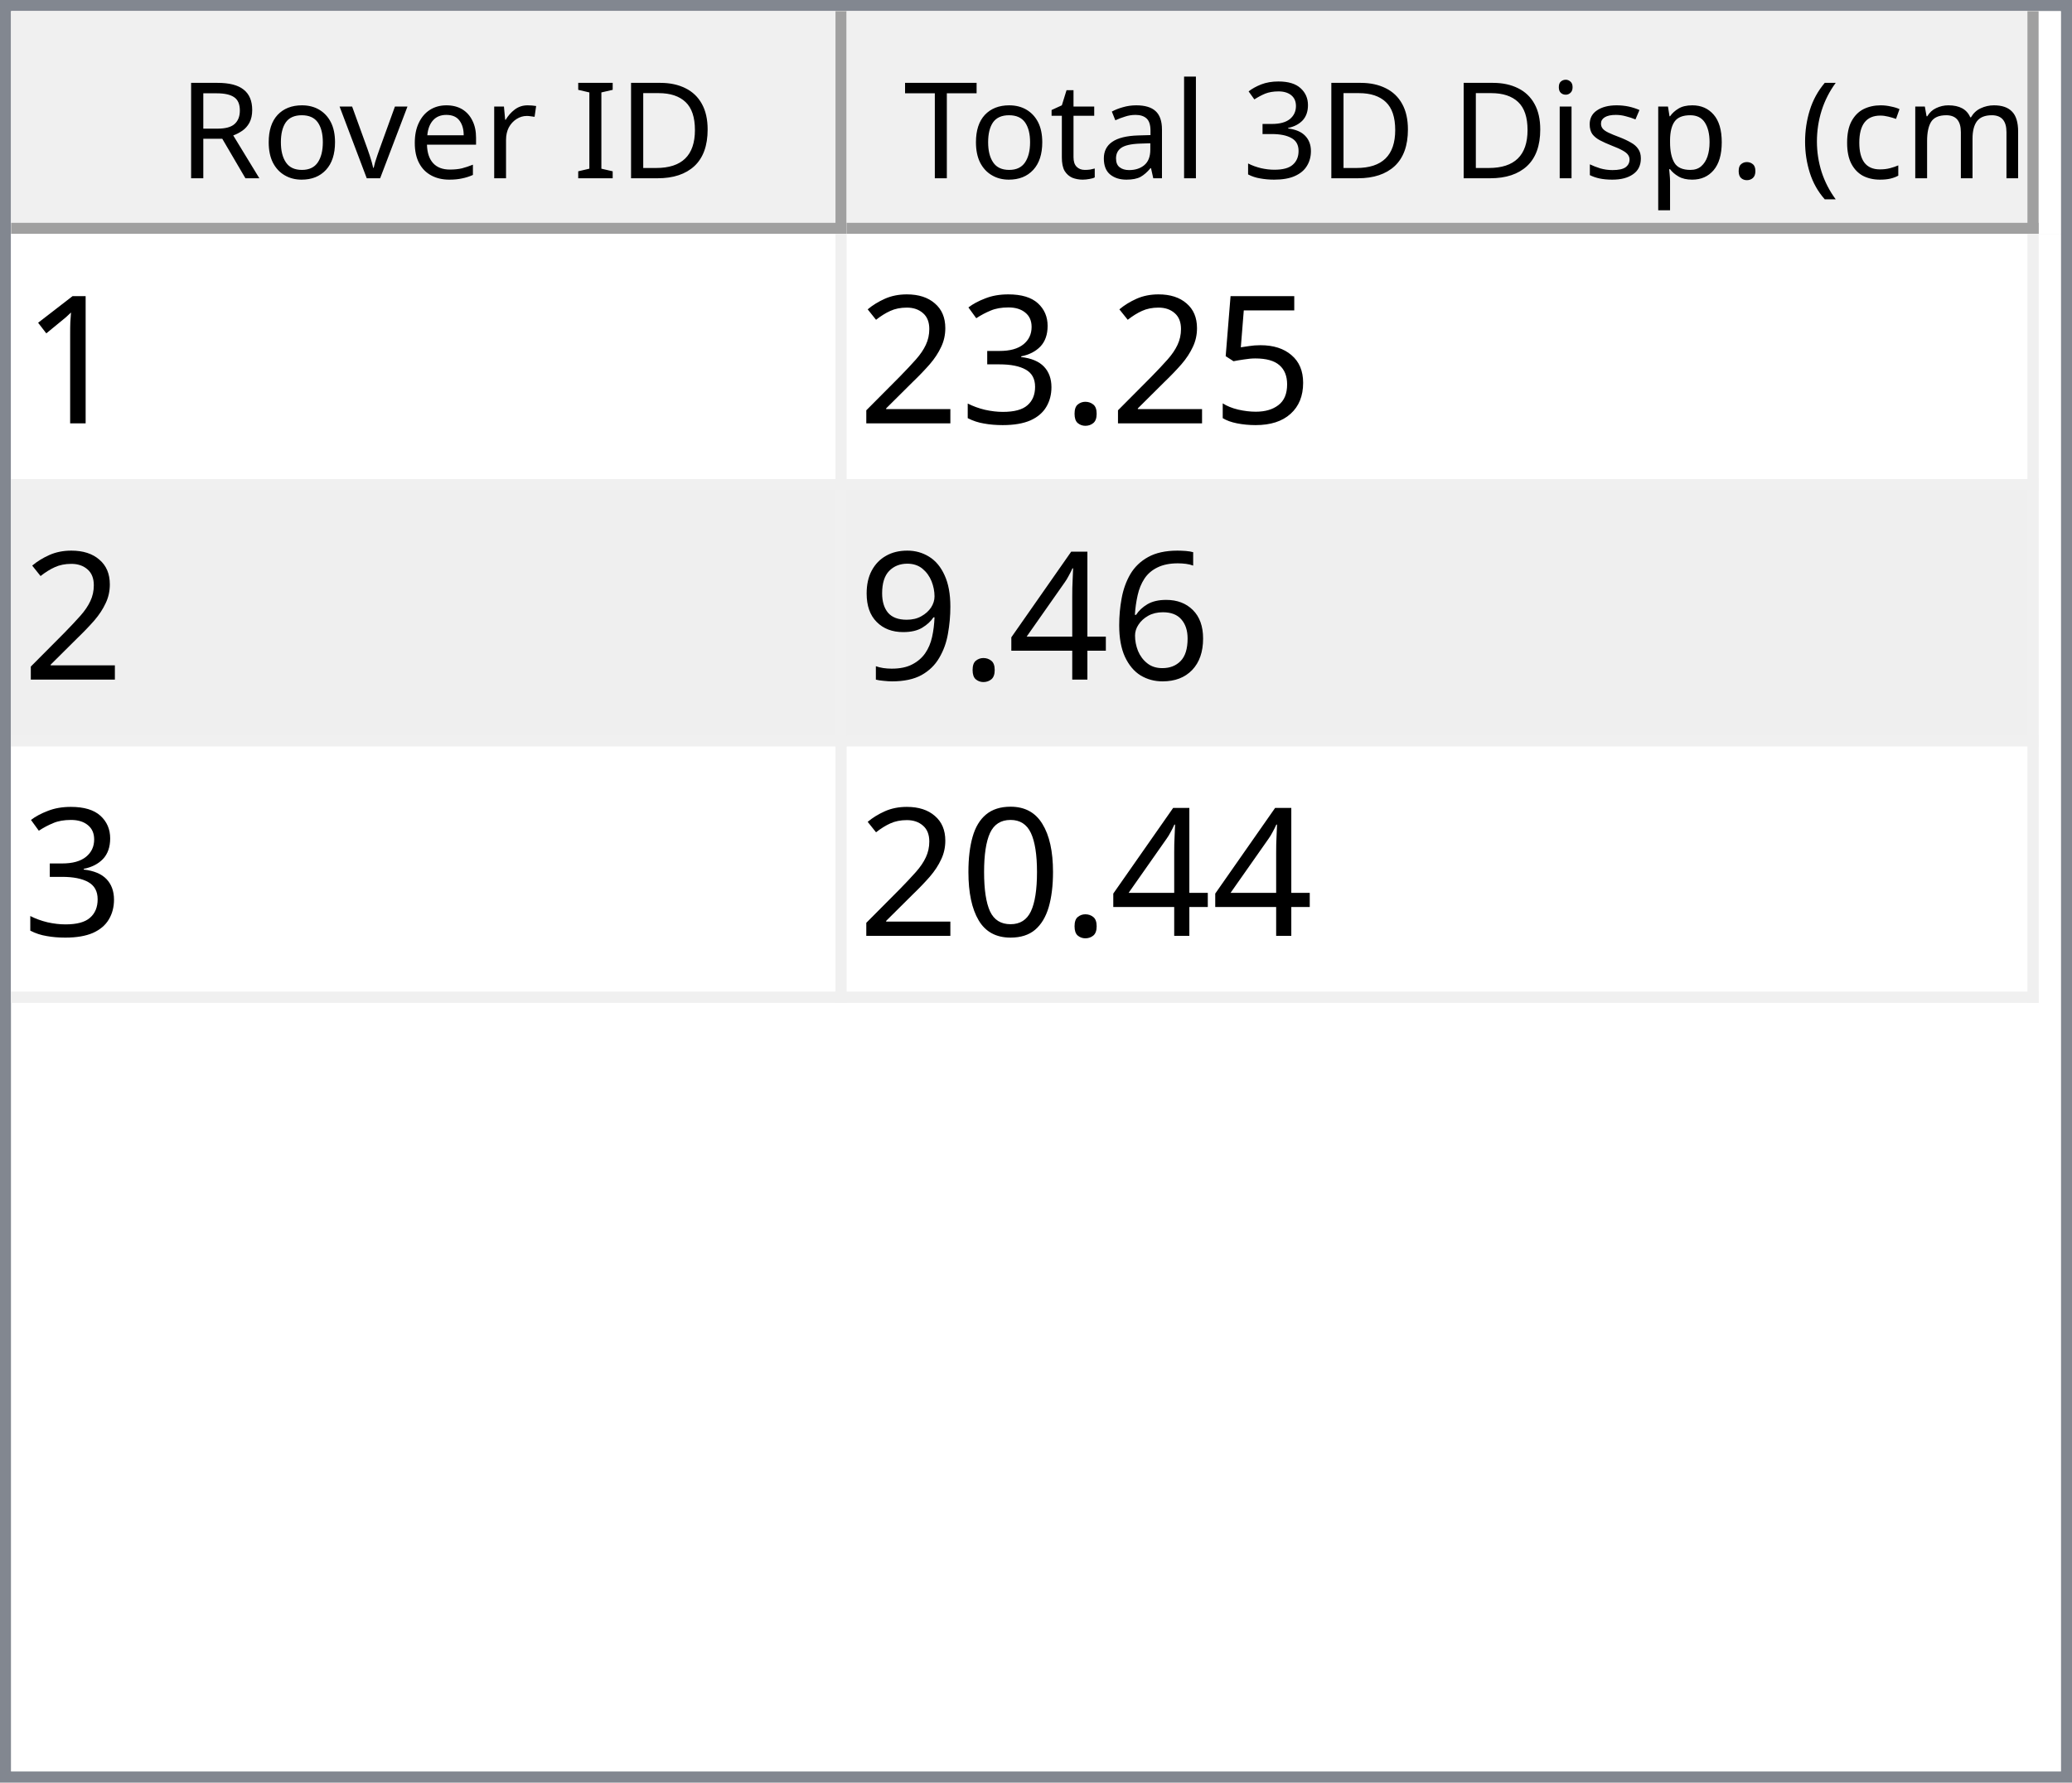
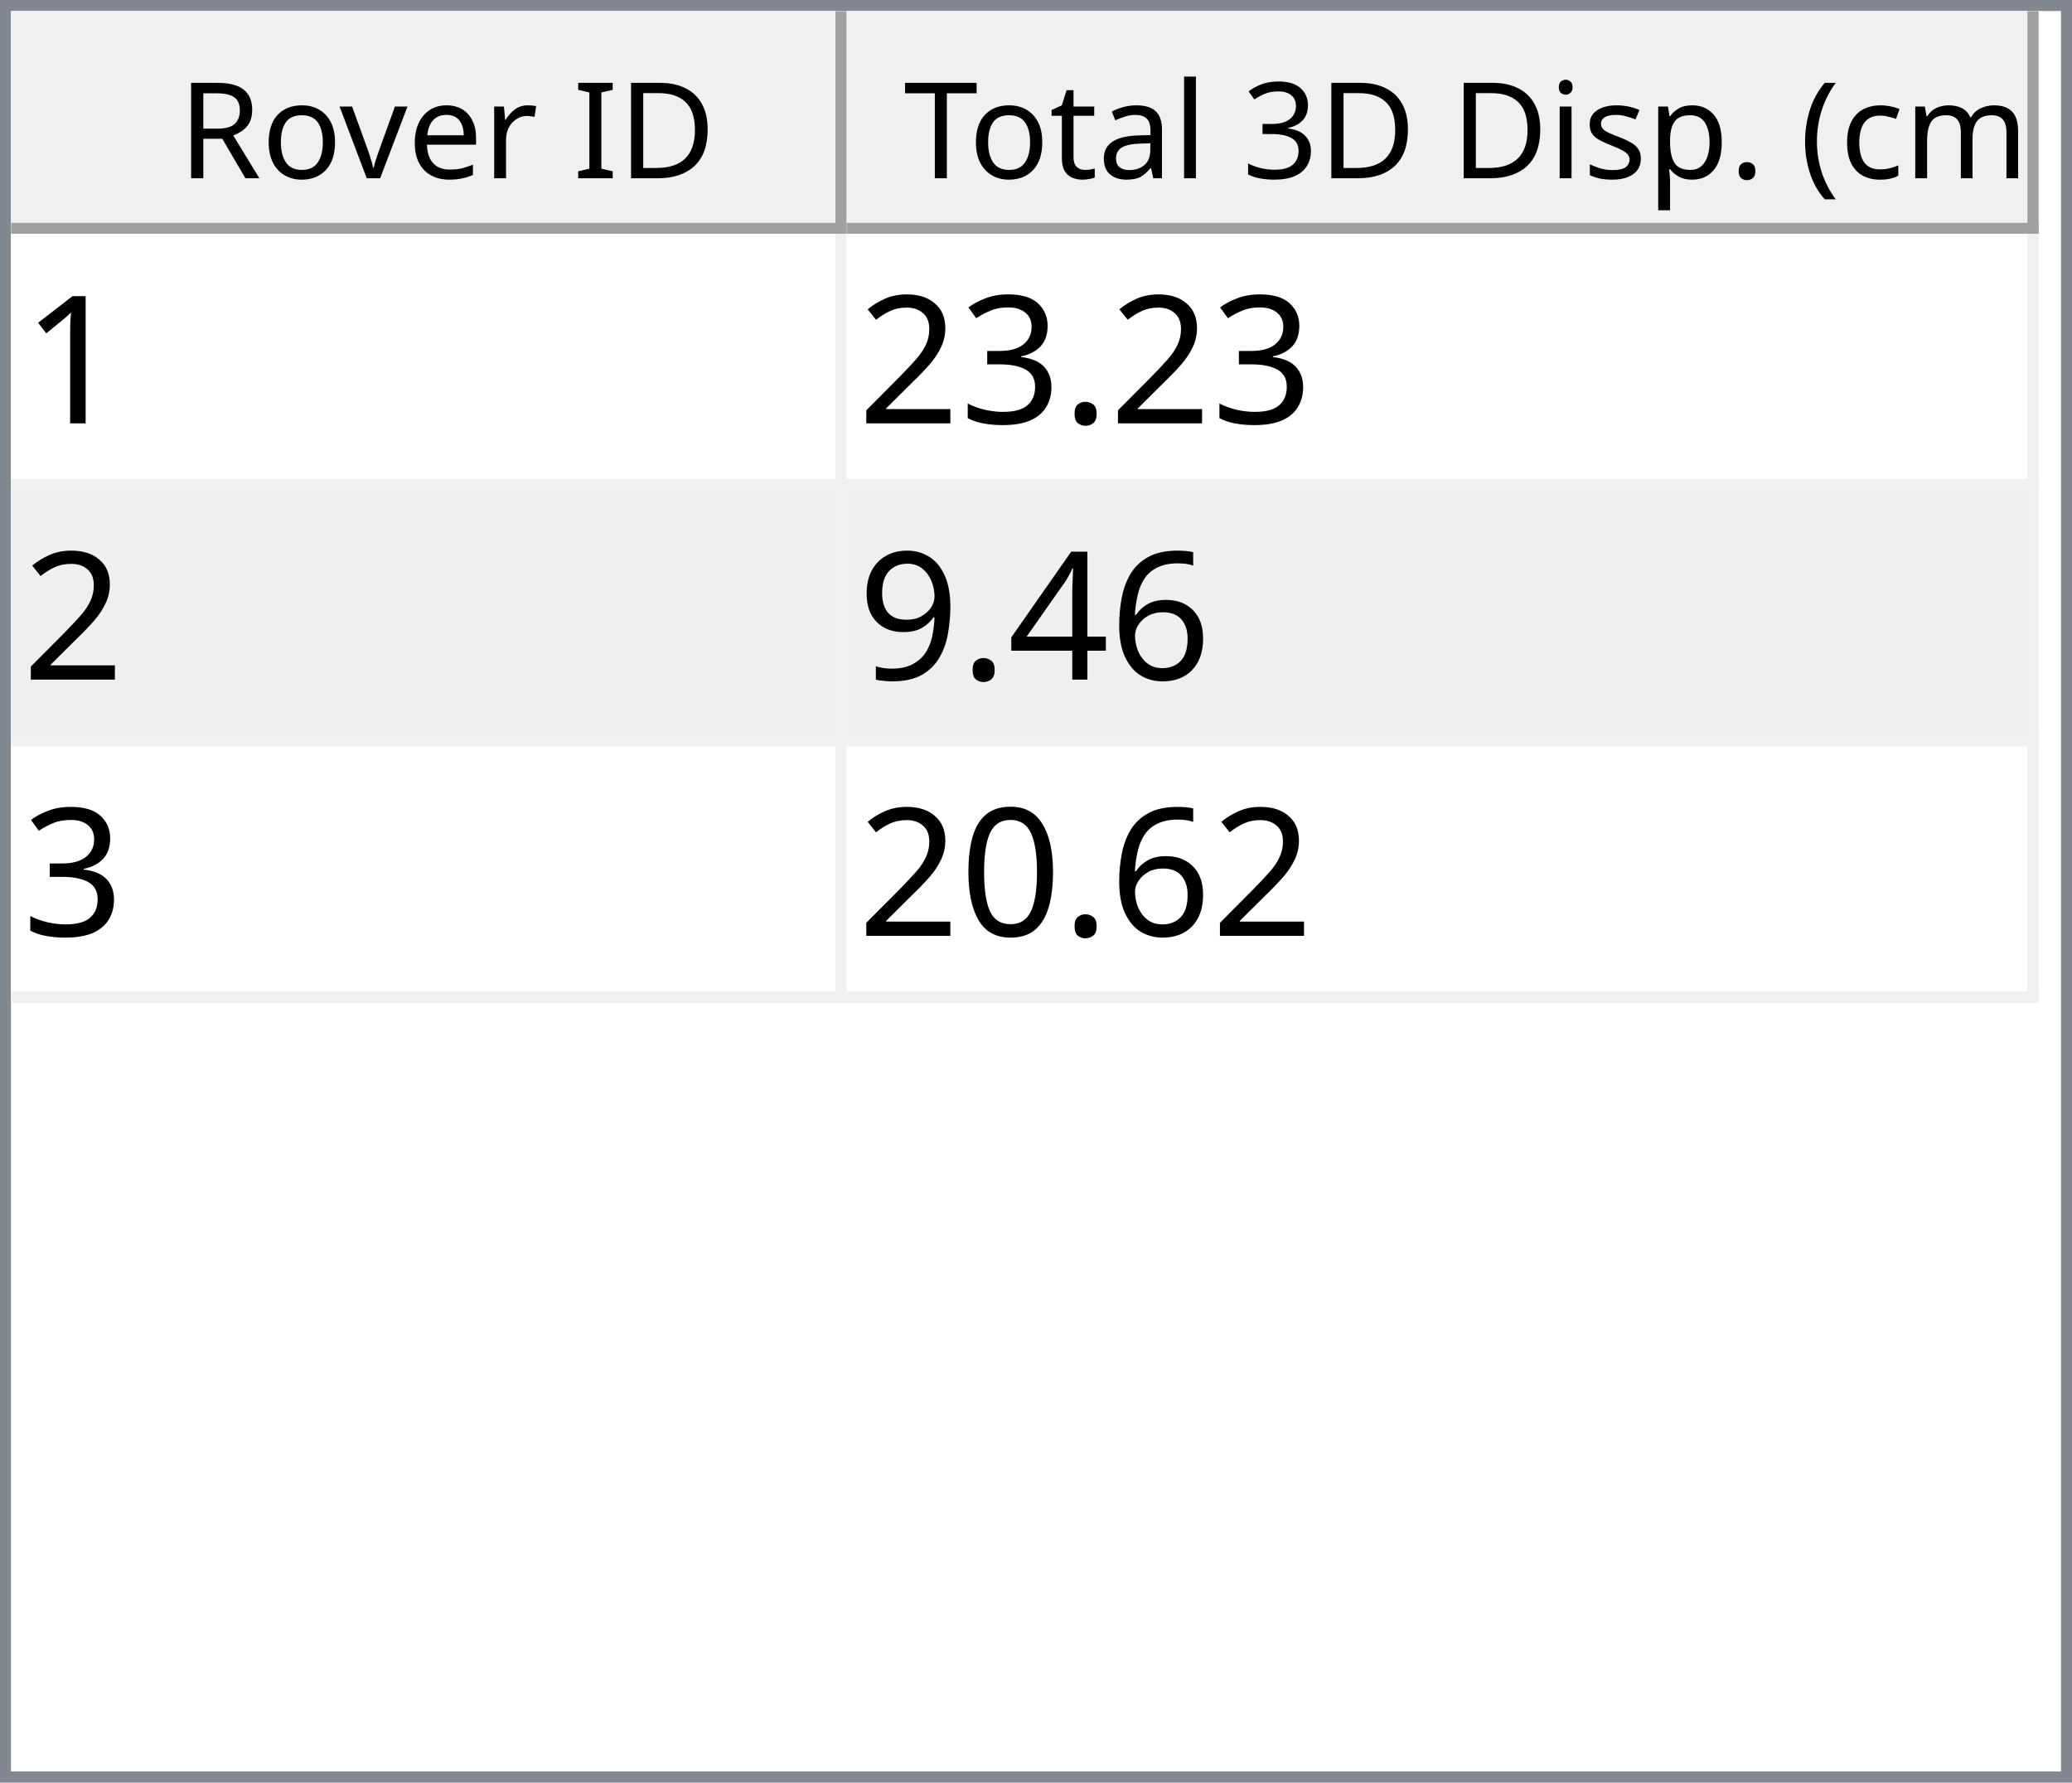
<svg xmlns="http://www.w3.org/2000/svg" style="fill-opacity:1; color-rendering:auto; color-interpolation:auto; text-rendering:auto; stroke:black; stroke-linecap:square; stroke-miterlimit:10; shape-rendering:auto; stroke-opacity:1; fill:black; stroke-dasharray:none; font-weight:normal; stroke-width:1; font-family:'Dialog'; font-style:normal; stroke-linejoin:miter; font-size:12px; stroke-dashoffset:0; image-rendering:auto;" width="186" height="160">
  <defs id="genericDefs" />
  <g>
    <defs id="defs1">
      <clipPath clipPathUnits="userSpaceOnUse" id="clipPath1">
        <path d="M0 0 L186 0 L186 160 L0 160 L0 0 Z" />
      </clipPath>
      <clipPath clipPathUnits="userSpaceOnUse" id="clipPath2">
        <path d="M0 0 L0 160 L186 160 L186 0 Z" />
      </clipPath>
      <clipPath clipPathUnits="userSpaceOnUse" id="clipPath3">
        <path d="M0 0 L0 20 L184 20 L184 0 Z" />
      </clipPath>
      <clipPath clipPathUnits="userSpaceOnUse" id="clipPath4">
        <path d="M0 0 L0 20 L75 20 L75 0 Z" />
      </clipPath>
      <clipPath clipPathUnits="userSpaceOnUse" id="clipPath5">
        <path d="M1 1 L1 19 L74 19 L74 1 Z" />
      </clipPath>
      <clipPath clipPathUnits="userSpaceOnUse" id="clipPath6">
        <path d="M0 0 L0 18 L73 18 L73 0 Z" />
      </clipPath>
      <clipPath clipPathUnits="userSpaceOnUse" id="clipPath7">
        <path d="M-0.5 -0.5 L-0.5 19.5 L74.5 19.5 L74.5 -0.5 Z" />
      </clipPath>
      <clipPath clipPathUnits="userSpaceOnUse" id="clipPath8">
        <path d="M0 0 L0 20 L107 20 L107 0 Z" />
      </clipPath>
      <clipPath clipPathUnits="userSpaceOnUse" id="clipPath9">
        <path d="M1 1 L1 19 L106 19 L106 1 Z" />
      </clipPath>
      <clipPath clipPathUnits="userSpaceOnUse" id="clipPath10">
        <path d="M0 0 L0 18 L105 18 L105 0 Z" />
      </clipPath>
      <clipPath clipPathUnits="userSpaceOnUse" id="clipPath11">
        <path d="M-0.5 -0.5 L-0.5 19.5 L106.5 19.5 L106.5 -0.5 Z" />
      </clipPath>
      <clipPath clipPathUnits="userSpaceOnUse" id="clipPath12">
        <path d="M0 0 L0 138 L184 138 L184 0 Z" />
      </clipPath>
      <clipPath clipPathUnits="userSpaceOnUse" id="clipPath13">
        <path d="M0 0 L0 69 L182 69 L182 0 Z" />
      </clipPath>
      <clipPath clipPathUnits="userSpaceOnUse" id="clipPath14">
        <path d="M-0.5 -0.5 L-0.5 68.5 L181.5 68.5 L181.5 -0.5 Z" />
      </clipPath>
      <clipPath clipPathUnits="userSpaceOnUse" id="clipPath15">
        <path d="M0 0 L0 22 L74 22 L74 0 Z" />
      </clipPath>
      <clipPath clipPathUnits="userSpaceOnUse" id="clipPath16">
        <path d="M0 0 L0 22 L106 22 L106 0 Z" />
      </clipPath>
      <font horiz-adv-x="64.551" id="font1">
        <font-face ascent="107.91" descent="25.098" units-per-em="100" style="font-style:normal; font-family:Segoe UI; font-weight:normal;" />
        <missing-glyph horiz-adv-x="64.551" d="M8.109 0 L8.109 68.266 L56.453 68.266 L56.453 0 L8.109 0 ZM15.328 7.234 L49.219 7.234 L49.219 61.031 L15.328 61.031 L15.328 7.234 Z" />
        <glyph unicode="D" horiz-adv-x="70.117" d="M9.188 0 L9.188 70.016 L28.516 70.016 Q65.531 70.016 65.531 35.891 Q65.531 19.672 55.25 9.836 Q44.969 0 27.734 0 L9.188 0 ZM17.391 62.594 L17.391 7.422 L27.828 7.422 Q41.609 7.422 49.273 14.797 Q56.938 22.172 56.938 35.688 Q56.938 62.594 28.328 62.594 L17.391 62.594 Z" />
        <glyph unicode="I" horiz-adv-x="26.611" d="M17.391 0 L9.188 0 L9.188 70.016 L17.391 70.016 L17.391 0 Z" />
        <glyph unicode=" " horiz-adv-x="27.393" d="" />
        <glyph unicode="r" horiz-adv-x="34.766" d="M34.188 41.891 Q32.078 43.5 28.125 43.5 Q23 43.5 19.555 38.672 Q16.109 33.844 16.109 25.484 L16.109 0 L8.109 0 L8.109 50 L16.109 50 L16.109 39.703 L16.312 39.703 Q18.016 44.969 21.531 47.922 Q25.047 50.875 29.391 50.875 Q32.516 50.875 34.188 50.203 L34.188 41.891 Z" />
        <glyph unicode="e" horiz-adv-x="52.295" d="M48.297 23 L12.984 23 Q13.188 14.656 17.484 10.109 Q21.781 5.562 29.297 5.562 Q37.75 5.562 44.828 11.141 L44.828 3.609 Q38.234 -1.172 27.391 -1.172 Q16.797 -1.172 10.742 5.641 Q4.688 12.453 4.688 24.812 Q4.688 36.469 11.305 43.82 Q17.922 51.172 27.734 51.172 Q37.547 51.172 42.922 44.828 Q48.297 38.484 48.297 27.203 L48.297 23 ZM40.094 29.781 Q40.047 36.719 36.75 40.578 Q33.453 44.438 27.594 44.438 Q21.922 44.438 17.969 40.383 Q14.016 36.328 13.094 29.781 L40.094 29.781 Z" />
        <glyph unicode="v" horiz-adv-x="47.9" d="M47.406 50 L27.484 0 L19.625 0 L0.688 50 L9.469 50 L22.172 13.672 Q23.578 9.672 23.922 6.688 L24.125 6.688 Q24.609 10.453 25.688 13.484 L38.969 50 L47.406 50 Z" />
        <glyph unicode="o" horiz-adv-x="58.594" d="M29 -1.172 Q17.922 -1.172 11.305 5.836 Q4.688 12.844 4.688 24.422 Q4.688 37.016 11.57 44.094 Q18.453 51.172 30.172 51.172 Q41.359 51.172 47.633 44.289 Q53.906 37.406 53.906 25.203 Q53.906 13.234 47.141 6.031 Q40.375 -1.172 29 -1.172 ZM29.594 44.438 Q21.875 44.438 17.383 39.188 Q12.891 33.938 12.891 24.703 Q12.891 15.828 17.43 10.695 Q21.969 5.562 29.594 5.562 Q37.359 5.562 41.531 10.594 Q45.703 15.625 45.703 24.906 Q45.703 34.281 41.531 39.359 Q37.359 44.438 29.594 44.438 Z" />
        <glyph unicode="R" horiz-adv-x="59.814" d="M59.375 0 L49.609 0 L37.891 19.625 Q36.281 22.359 34.766 24.289 Q33.25 26.219 31.664 27.438 Q30.078 28.656 28.25 29.219 Q26.422 29.781 24.125 29.781 L17.391 29.781 L17.391 0 L9.188 0 L9.188 70.016 L30.078 70.016 Q34.672 70.016 38.555 68.867 Q42.438 67.719 45.289 65.375 Q48.141 63.031 49.758 59.547 Q51.375 56.062 51.375 51.375 Q51.375 47.703 50.273 44.656 Q49.172 41.609 47.148 39.211 Q45.125 36.812 42.266 35.133 Q39.406 33.453 35.844 32.516 L35.844 32.328 Q37.594 31.547 38.891 30.547 Q40.188 29.547 41.359 28.18 Q42.531 26.812 43.68 25.078 Q44.828 23.344 46.234 21.047 L59.375 0 ZM17.391 62.594 L17.391 37.203 L28.516 37.203 Q31.594 37.203 34.203 38.133 Q36.812 39.062 38.719 40.797 Q40.625 42.531 41.703 45.047 Q42.781 47.562 42.781 50.688 Q42.781 56.297 39.141 59.445 Q35.5 62.594 28.609 62.594 L17.391 62.594 Z" />
        <glyph unicode=")" horiz-adv-x="30.176" d="M8.297 -15.922 L1.172 -15.922 Q16.406 2.344 16.406 26.812 Q16.406 51.469 1.078 70.016 L8.297 70.016 Q23.531 52.156 23.531 26.703 Q23.531 1.375 8.297 -15.922 Z" />
        <glyph unicode="m" horiz-adv-x="86.133" d="M79.109 0 L71.094 0 L71.094 28.719 Q71.094 37.016 68.531 40.727 Q65.969 44.438 59.906 44.438 Q54.781 44.438 51.195 39.75 Q47.609 35.062 47.609 28.516 L47.609 0 L39.594 0 L39.594 29.688 Q39.594 44.438 28.219 44.438 Q22.953 44.438 19.531 40.016 Q16.109 35.594 16.109 28.516 L16.109 0 L8.109 0 L8.109 50 L16.109 50 L16.109 42.094 L16.312 42.094 Q21.625 51.172 31.844 51.172 Q36.969 51.172 40.773 48.312 Q44.578 45.453 46 40.828 Q51.562 51.172 62.594 51.172 Q79.109 51.172 79.109 30.812 L79.109 0 Z" />
        <glyph unicode="c" horiz-adv-x="46.191" d="M42.188 2.297 Q36.422 -1.172 28.516 -1.172 Q17.828 -1.172 11.258 5.789 Q4.688 12.75 4.688 23.828 Q4.688 36.188 11.766 43.68 Q18.844 51.172 30.672 51.172 Q37.25 51.172 42.281 48.734 L42.281 40.531 Q36.719 44.438 30.375 44.438 Q22.703 44.438 17.797 38.945 Q12.891 33.453 12.891 24.516 Q12.891 15.719 17.508 10.641 Q22.125 5.562 29.891 5.562 Q36.422 5.562 42.188 9.906 L42.188 2.297 Z" />
        <glyph unicode="(" horiz-adv-x="30.176" d="M29.109 -15.922 L21.969 -15.922 Q6.844 1.375 6.844 26.703 Q6.844 52.156 21.969 70.016 L29.203 70.016 Q13.875 51.469 13.875 26.812 Q13.875 2.344 29.109 -15.922 Z" />
        <glyph unicode="." horiz-adv-x="21.68" d="M10.891 -1.078 Q8.641 -1.078 7.055 0.539 Q5.469 2.156 5.469 4.391 Q5.469 6.641 7.055 8.273 Q8.641 9.906 10.891 9.906 Q13.188 9.906 14.797 8.273 Q16.406 6.641 16.406 4.391 Q16.406 2.156 14.797 0.539 Q13.188 -1.078 10.891 -1.078 Z" />
        <glyph unicode="p" horiz-adv-x="58.789" d="M16.312 7.234 L16.109 7.234 L16.109 -23 L8.109 -23 L8.109 50 L16.109 50 L16.109 41.219 L16.312 41.219 Q22.219 51.172 33.594 51.172 Q43.266 51.172 48.688 44.461 Q54.109 37.75 54.109 26.469 Q54.109 13.922 48 6.375 Q41.891 -1.172 31.297 -1.172 Q21.578 -1.172 16.312 7.234 ZM16.109 27.391 L16.109 20.406 Q16.109 14.203 20.141 9.883 Q24.172 5.562 30.375 5.562 Q37.641 5.562 41.773 11.133 Q45.906 16.703 45.906 26.609 Q45.906 34.969 42.047 39.703 Q38.188 44.438 31.594 44.438 Q24.609 44.438 20.359 39.578 Q16.109 34.719 16.109 27.391 Z" />
        <glyph unicode="s" horiz-adv-x="42.432" d="M5.078 1.812 L5.078 10.406 Q11.625 5.562 19.484 5.562 Q30.031 5.562 30.031 12.594 Q30.031 14.594 29.125 15.992 Q28.219 17.391 26.68 18.461 Q25.141 19.531 23.07 20.383 Q21 21.234 18.609 22.172 Q15.281 23.484 12.766 24.828 Q10.25 26.172 8.57 27.859 Q6.891 29.547 6.031 31.695 Q5.172 33.844 5.172 36.719 Q5.172 40.234 6.789 42.945 Q8.406 45.656 11.086 47.484 Q13.766 49.312 17.211 50.242 Q20.656 51.172 24.312 51.172 Q30.812 51.172 35.938 48.922 L35.938 40.828 Q30.422 44.438 23.25 44.438 Q21 44.438 19.195 43.922 Q17.391 43.406 16.094 42.477 Q14.797 41.547 14.086 40.258 Q13.375 38.969 13.375 37.406 Q13.375 35.453 14.086 34.133 Q14.797 32.812 16.164 31.789 Q17.531 30.766 19.484 29.938 Q21.438 29.109 23.922 28.125 Q27.25 26.859 29.883 25.516 Q32.516 24.172 34.375 22.484 Q36.234 20.797 37.234 18.602 Q38.234 16.406 38.234 13.375 Q38.234 9.672 36.602 6.938 Q34.969 4.203 32.234 2.398 Q29.5 0.594 25.93 -0.289 Q22.359 -1.172 18.453 -1.172 Q10.75 -1.172 5.078 1.812 Z" />
        <glyph unicode="i" horiz-adv-x="24.219" d="M12.203 62.703 Q10.062 62.703 8.547 64.164 Q7.031 65.625 7.031 67.875 Q7.031 70.125 8.547 71.609 Q10.062 73.094 12.203 73.094 Q14.406 73.094 15.945 71.609 Q17.484 70.125 17.484 67.875 Q17.484 65.719 15.945 64.211 Q14.406 62.703 12.203 62.703 ZM16.109 0 L8.109 0 L8.109 50 L16.109 50 L16.109 0 Z" />
        <glyph unicode="3" horiz-adv-x="53.906" d="M46.531 19.828 Q46.531 15.094 44.75 11.211 Q42.969 7.328 39.719 4.57 Q36.469 1.812 31.93 0.297 Q27.391 -1.219 21.922 -1.219 Q11.922 -1.219 6 2.594 L6 11.188 Q13.094 5.609 22.219 5.609 Q25.875 5.609 28.828 6.539 Q31.781 7.469 33.906 9.227 Q36.031 10.984 37.18 13.477 Q38.328 15.969 38.328 19.094 Q38.328 32.812 18.797 32.812 L12.984 32.812 L12.984 39.594 L18.5 39.594 Q35.797 39.594 35.797 52.484 Q35.797 64.406 22.609 64.406 Q15.188 64.406 8.688 59.422 L8.688 67.188 Q15.375 71.188 24.609 71.188 Q29 71.188 32.57 69.969 Q36.141 68.75 38.68 66.555 Q41.219 64.359 42.609 61.281 Q44 58.203 44 54.5 Q44 40.672 30.031 36.719 L30.031 36.531 Q33.594 36.141 36.625 34.797 Q39.656 33.453 41.852 31.305 Q44.047 29.156 45.289 26.25 Q46.531 23.344 46.531 19.828 Z" />
        <glyph unicode="l" horiz-adv-x="24.219" d="M16.109 0 L8.109 0 L8.109 74.031 L16.109 74.031 L16.109 0 Z" />
        <glyph unicode="a" horiz-adv-x="50.879" d="M43.891 0 L35.891 0 L35.891 7.812 L35.688 7.812 Q30.469 -1.172 20.312 -1.172 Q12.844 -1.172 8.617 2.781 Q4.391 6.734 4.391 13.281 Q4.391 27.297 20.906 29.594 L35.891 31.688 Q35.891 44.438 25.594 44.438 Q16.547 44.438 9.281 38.281 L9.281 46.484 Q16.656 51.172 26.266 51.172 Q43.891 51.172 43.891 32.516 L43.891 0 ZM35.891 25.297 L23.828 23.641 Q18.266 22.859 15.43 20.875 Q12.594 18.891 12.594 13.875 Q12.594 10.203 15.211 7.883 Q17.828 5.562 22.172 5.562 Q28.125 5.562 32.008 9.742 Q35.891 13.922 35.891 20.312 L35.891 25.297 Z" />
        <glyph unicode="t" horiz-adv-x="33.887" d="M31.297 0.484 Q28.469 -1.078 23.828 -1.078 Q10.688 -1.078 10.688 13.578 L10.688 43.172 L2.094 43.172 L2.094 50 L10.688 50 L10.688 62.203 L18.703 64.797 L18.703 50 L31.297 50 L31.297 43.172 L18.703 43.172 L18.703 14.984 Q18.703 9.969 20.414 7.82 Q22.125 5.672 26.078 5.672 Q29.109 5.672 31.297 7.328 L31.297 0.484 Z" />
        <glyph unicode="T" horiz-adv-x="52.393" d="M50.594 62.594 L30.375 62.594 L30.375 0 L22.172 0 L22.172 62.594 L2 62.594 L2 70.016 L50.594 70.016 L50.594 62.594 Z" />
      </font>
      <font horiz-adv-x="75.0" id="font2">
        <font-face ascent="100.537" descent="21.973" units-per-em="100" style="font-style:normal; font-family:sans-serif; font-weight:normal;" />
        <missing-glyph horiz-adv-x="75.0" d="M12.5 0 L12.5 62.5 L62.5 62.5 L62.5 0 L12.5 0 ZM14.062 1.562 L60.938 1.562 L60.938 60.938 L14.062 60.938 L14.062 1.562 Z" />
        <glyph unicode="1" horiz-adv-x="55.615" d="M37.25 0 L28.469 0 L28.469 56 Q25.297 52.984 20.141 49.953 Q14.984 46.922 10.891 45.406 L10.891 53.906 Q18.266 57.375 23.781 62.305 Q29.297 67.234 31.594 71.875 L37.25 71.875 L37.25 0 Z" />
-         <glyph unicode="5" horiz-adv-x="55.615" d="M4.156 18.75 L13.375 19.531 Q14.406 12.797 18.141 9.398 Q21.875 6 27.156 6 Q33.5 6 37.891 10.789 Q42.281 15.578 42.281 23.484 Q42.281 31 38.062 35.352 Q33.844 39.703 27 39.703 Q22.75 39.703 19.336 37.773 Q15.922 35.844 13.969 32.766 L5.719 33.844 L12.641 70.609 L48.25 70.609 L48.25 62.203 L19.672 62.203 L15.828 42.969 Q22.266 47.469 29.344 47.469 Q38.719 47.469 45.164 40.969 Q51.609 34.469 51.609 24.266 Q51.609 14.547 45.953 7.469 Q39.062 -1.219 27.156 -1.219 Q17.391 -1.219 11.211 4.25 Q5.031 9.719 4.156 18.75 Z" />
        <glyph unicode="." horiz-adv-x="27.783" d="M9.078 0 L9.078 10.016 L19.094 10.016 L19.094 0 L9.078 0 Z" />
        <glyph unicode="3" horiz-adv-x="55.615" d="M4.203 18.891 L12.984 20.062 Q14.5 12.594 18.141 9.297 Q21.781 6 27 6 Q33.203 6 37.477 10.297 Q41.75 14.594 41.75 20.953 Q41.75 27 37.797 30.93 Q33.844 34.859 27.734 34.859 Q25.25 34.859 21.531 33.891 L22.516 41.609 Q23.391 41.5 23.922 41.5 Q29.547 41.5 34.039 44.43 Q38.531 47.359 38.531 53.469 Q38.531 58.297 35.258 61.477 Q31.984 64.656 26.812 64.656 Q21.688 64.656 18.266 61.43 Q14.844 58.203 13.875 51.766 L5.078 53.328 Q6.688 62.156 12.398 67.016 Q18.109 71.875 26.609 71.875 Q32.469 71.875 37.398 69.359 Q42.328 66.844 44.945 62.5 Q47.562 58.156 47.562 53.266 Q47.562 48.641 45.07 44.828 Q42.578 41.016 37.703 38.766 Q44.047 37.312 47.562 32.695 Q51.078 28.078 51.078 21.141 Q51.078 11.766 44.242 5.25 Q37.406 -1.266 26.953 -1.266 Q17.531 -1.266 11.305 4.352 Q5.078 9.969 4.203 18.891 Z" />
        <glyph unicode="2" horiz-adv-x="55.615" d="M50.344 8.453 L50.344 0 L3.031 0 Q2.938 3.172 4.047 6.109 Q5.859 10.938 9.836 15.625 Q13.812 20.312 21.344 26.469 Q33.016 36.031 37.117 41.625 Q41.219 47.219 41.219 52.203 Q41.219 57.422 37.477 61.008 Q33.734 64.594 27.734 64.594 Q21.391 64.594 17.578 60.789 Q13.766 56.984 13.719 50.25 L4.688 51.172 Q5.609 61.281 11.664 66.578 Q17.719 71.875 27.938 71.875 Q38.234 71.875 44.242 66.164 Q50.25 60.453 50.25 52 Q50.25 47.703 48.492 43.555 Q46.734 39.406 42.656 34.812 Q38.578 30.219 29.109 22.219 Q21.188 15.578 18.945 13.211 Q16.703 10.844 15.234 8.453 L50.344 8.453 Z" />
        <glyph unicode="6" horiz-adv-x="55.615" d="M49.75 54.047 L41.016 53.375 Q39.844 58.547 37.703 60.891 Q34.125 64.656 28.906 64.656 Q24.703 64.656 21.531 62.312 Q17.391 59.281 14.992 53.469 Q12.594 47.656 12.5 36.922 Q15.672 41.75 20.266 44.094 Q24.859 46.438 29.891 46.438 Q38.672 46.438 44.852 39.969 Q51.031 33.5 51.031 23.25 Q51.031 16.5 48.125 10.719 Q45.219 4.938 40.141 1.859 Q35.062 -1.219 28.609 -1.219 Q17.625 -1.219 10.695 6.859 Q3.766 14.938 3.766 33.5 Q3.766 54.25 11.422 63.672 Q18.109 71.875 29.438 71.875 Q37.891 71.875 43.289 67.141 Q48.688 62.406 49.75 54.047 ZM13.875 23.188 Q13.875 18.656 15.797 14.508 Q17.719 10.359 21.188 8.18 Q24.656 6 28.469 6 Q34.031 6 38.039 10.492 Q42.047 14.984 42.047 22.703 Q42.047 30.125 38.086 34.398 Q34.125 38.672 28.125 38.672 Q22.172 38.672 18.023 34.398 Q13.875 30.125 13.875 23.188 Z" />
        <glyph unicode="4" horiz-adv-x="55.615" d="M32.328 0 L32.328 17.141 L1.266 17.141 L1.266 25.203 L33.938 71.578 L41.109 71.578 L41.109 25.203 L50.781 25.203 L50.781 17.141 L41.109 17.141 L41.109 0 L32.328 0 ZM32.328 25.203 L32.328 57.469 L9.906 25.203 L32.328 25.203 Z" />
        <glyph unicode="9" horiz-adv-x="55.615" d="M5.469 16.547 L13.922 17.328 Q14.984 11.375 18.016 8.688 Q21.047 6 25.781 6 Q29.828 6 32.883 7.859 Q35.938 9.719 37.891 12.82 Q39.844 15.922 41.164 21.195 Q42.484 26.469 42.484 31.938 Q42.484 32.516 42.438 33.688 Q39.797 29.5 35.234 26.883 Q30.672 24.266 25.344 24.266 Q16.453 24.266 10.305 30.711 Q4.156 37.156 4.156 47.703 Q4.156 58.594 10.578 65.234 Q17 71.875 26.656 71.875 Q33.641 71.875 39.43 68.117 Q45.219 64.359 48.219 57.398 Q51.219 50.438 51.219 37.25 Q51.219 23.531 48.242 15.406 Q45.266 7.281 39.383 3.031 Q33.5 -1.219 25.594 -1.219 Q17.188 -1.219 11.867 3.445 Q6.547 8.109 5.469 16.547 ZM41.453 48.141 Q41.453 55.719 37.43 60.156 Q33.406 64.594 27.734 64.594 Q21.875 64.594 17.531 59.812 Q13.188 55.031 13.188 47.406 Q13.188 40.578 17.312 36.305 Q21.438 32.031 27.484 32.031 Q33.594 32.031 37.523 36.305 Q41.453 40.578 41.453 48.141 Z" />
        <glyph unicode="0" horiz-adv-x="55.615" d="M4.156 35.297 Q4.156 48 6.766 55.742 Q9.375 63.484 14.523 67.68 Q19.672 71.875 27.484 71.875 Q33.25 71.875 37.594 69.555 Q41.938 67.234 44.773 62.867 Q47.609 58.5 49.219 52.227 Q50.828 45.953 50.828 35.297 Q50.828 22.703 48.242 14.969 Q45.656 7.234 40.508 3.008 Q35.359 -1.219 27.484 -1.219 Q17.141 -1.219 11.234 6.203 Q4.156 15.141 4.156 35.297 ZM13.188 35.297 Q13.188 17.672 17.312 11.836 Q21.438 6 27.484 6 Q33.547 6 37.672 11.859 Q41.797 17.719 41.797 35.297 Q41.797 52.984 37.672 58.789 Q33.547 64.594 27.391 64.594 Q21.344 64.594 17.719 59.469 Q13.188 52.938 13.188 35.297 Z" />
      </font>
    </defs>
    <g style="fill:white; stroke:white;">
      <rect x="0" y="0" width="186" style="clip-path:url(#clipPath1); stroke:none;" height="160" />
    </g>
    <g style="fill:white; text-rendering:optimizeSpeed; color-rendering:optimizeSpeed; image-rendering:optimizeSpeed; shape-rendering:crispEdges; stroke:white; color-interpolation:sRGB;">
      <rect x="0" width="186" height="160" y="0" style="stroke:none;" />
      <path style="stroke:none;" d="M0 160 L186 160 L186 0 L0 0 Z" />
    </g>
    <g style="fill:rgb(240,240,240); font-family:'Segoe UI'; stroke:rgb(240,240,240);">
      <rect x="0" y="0" width="186" style="clip-path:url(#clipPath2); stroke:none;" height="160" />
    </g>
    <g style="fill:rgb(130,135,144); font-family:'Segoe UI'; stroke:rgb(130,135,144);">
      <path d="M0 0 L186 0 L186 160 L0 160 L0 0 ZM1 1 L185 1 L185 159 L1 159 L1 1 Z" style="fill-rule:evenodd; clip-path:url(#clipPath2); stroke:none;" />
    </g>
    <g style="fill:white; font-family:'Segoe UI'; stroke:white;" transform="translate(1,1)">
      <rect x="0" y="0" width="184" style="clip-path:url(#clipPath3); stroke:none;" height="20" />
    </g>
    <g style="fill:rgb(240,240,240); font-family:'Segoe UI'; stroke:rgb(240,240,240);" transform="translate(1,1)">
      <rect x="0" y="0" width="75" style="clip-path:url(#clipPath4); stroke:none;" height="20" />
    </g>
    <g style="font-family:'Segoe UI';" transform="translate(2,2)">
      <text x="14" xml:space="preserve" y="14" style="clip-path:url(#clipPath6); stroke:none;">Rover ID</text>
    </g>
    <g style="fill:rgb(160,160,160); font-family:'Segoe UI'; stroke:rgb(160,160,160); stroke-linejoin:bevel;" transform="translate(1.5,1.5)">
      <line x1="74" x2="74" y1="0" style="fill:none; clip-path:url(#clipPath7);" y2="19" />
    </g>
    <g style="fill:rgb(160,160,160); font-family:'Segoe UI'; stroke:rgb(160,160,160); stroke-linejoin:bevel;" transform="matrix(1,0,0,1,1,1) translate(0.5,0.5)">
      <line x1="0" x2="74" y1="19" style="fill:none; clip-path:url(#clipPath7);" y2="19" />
    </g>
    <g style="fill:rgb(240,240,240); font-family:'Segoe UI'; stroke:rgb(240,240,240);" transform="translate(76,1)">
      <rect x="0" y="0" width="107" style="clip-path:url(#clipPath8); stroke:none;" height="20" />
    </g>
    <g style="font-family:'Segoe UI';" transform="translate(77,2)">
      <text x="1" xml:space="preserve" y="14" style="clip-path:url(#clipPath10); stroke:none;"> Total 3D Disp. (cm)</text>
    </g>
    <g style="fill:rgb(160,160,160); font-family:'Segoe UI'; stroke:rgb(160,160,160); stroke-linejoin:bevel;" transform="translate(76.5,1.5)">
      <line x1="106" x2="106" y1="0" style="fill:none; clip-path:url(#clipPath11);" y2="19" />
    </g>
    <g style="fill:rgb(160,160,160); font-family:'Segoe UI'; stroke:rgb(160,160,160); stroke-linejoin:bevel;" transform="matrix(1,0,0,1,76,1) translate(0.5,0.5)">
      <line x1="0" x2="106" y1="19" style="fill:none; clip-path:url(#clipPath11);" y2="19" />
    </g>
    <g style="fill:white; font-family:'Segoe UI'; stroke:white;" transform="translate(1,21)">
      <rect x="0" y="0" width="184" style="clip-path:url(#clipPath12); stroke:none;" height="138" />
    </g>
    <g style="fill:rgb(240,240,240); font-size:16px; font-family:sans-serif; stroke:rgb(240,240,240);" transform="translate(1,21)">
      <rect x="0" y="0" width="182" style="clip-path:url(#clipPath13); stroke:none;" height="69" />
      <line transform="translate(0.5,0.5)" x1="0" x2="181" y1="22" style="clip-path:url(#clipPath14); fill:none; stroke-linejoin:bevel;" y2="22" />
    </g>
    <g transform="matrix(1,0,0,1,1,21) translate(0.5,0.5)" style="fill:rgb(240,240,240); font-size:16px; font-family:sans-serif; stroke:rgb(240,240,240); stroke-linejoin:bevel;">
      <line x1="0" x2="181" y1="45" style="fill:none; clip-path:url(#clipPath14);" y2="45" />
    </g>
    <g transform="matrix(1,0,0,1,1,21) translate(0.5,0.5)" style="fill:rgb(240,240,240); font-size:16px; font-family:sans-serif; stroke:rgb(240,240,240); stroke-linejoin:bevel;">
      <line x1="0" x2="181" y1="68" style="fill:none; clip-path:url(#clipPath14);" y2="68" />
    </g>
    <g transform="matrix(1,0,0,1,1,21) translate(0.5,0.5)" style="fill:rgb(240,240,240); font-size:16px; font-family:sans-serif; stroke:rgb(240,240,240); stroke-linejoin:bevel;">
      <line x1="74" x2="74" y1="0" style="fill:none; clip-path:url(#clipPath14);" y2="68" />
    </g>
    <g transform="matrix(1,0,0,1,1,21) translate(0.5,0.5)" style="fill:rgb(240,240,240); font-size:16px; font-family:sans-serif; stroke:rgb(240,240,240); stroke-linejoin:bevel;">
      <line x1="181" x2="181" y1="0" style="fill:none; clip-path:url(#clipPath14);" y2="68" />
    </g>
    <g style="fill:white; font-size:16px; font-family:sans-serif; stroke:white;" transform="matrix(1,0,0,1,1,21)">
      <rect x="0" y="0" width="74" style="clip-path:url(#clipPath15); stroke:none;" height="22" />
      <text x="1" y="17" style="fill:black; clip-path:url(#clipPath15); stroke:none;" xml:space="preserve">1</text>
    </g>
    <g style="fill:white; font-size:16px; font-family:sans-serif; stroke:white;" transform="matrix(1,0,0,1,1,21) translate(75,0)">
      <rect x="0" y="0" width="106" style="clip-path:url(#clipPath16); stroke:none;" height="22" />
-       <text x="1" y="17" style="fill:black; clip-path:url(#clipPath16); stroke:none;" xml:space="preserve">23.25</text>
+       <text x="1" y="17" style="fill:black; clip-path:url(#clipPath16); stroke:none;" xml:space="preserve">23.23</text>
    </g>
    <g style="fill:rgb(239,239,239); font-size:16px; font-family:sans-serif; stroke:rgb(239,239,239);" transform="matrix(1,0,0,1,1,21) translate(0,23)">
      <rect x="0" y="0" width="74" style="clip-path:url(#clipPath15); stroke:none;" height="22" />
      <text x="1" y="17" style="fill:black; clip-path:url(#clipPath15); stroke:none;" xml:space="preserve">2</text>
    </g>
    <g style="fill:rgb(239,239,239); font-size:16px; font-family:sans-serif; stroke:rgb(239,239,239);" transform="matrix(1,0,0,1,1,21) translate(75,23)">
      <rect x="0" y="0" width="106" style="clip-path:url(#clipPath16); stroke:none;" height="22" />
      <text x="1" y="17" style="fill:black; clip-path:url(#clipPath16); stroke:none;" xml:space="preserve">9.46</text>
    </g>
    <g style="fill:white; font-size:16px; font-family:sans-serif; stroke:white;" transform="matrix(1,0,0,1,1,21) translate(0,46)">
      <rect x="0" y="0" width="74" style="clip-path:url(#clipPath15); stroke:none;" height="22" />
      <text x="1" y="17" style="fill:black; clip-path:url(#clipPath15); stroke:none;" xml:space="preserve">3</text>
    </g>
    <g style="fill:white; font-size:16px; font-family:sans-serif; stroke:white;" transform="matrix(1,0,0,1,1,21) translate(75,46)">
      <rect x="0" y="0" width="106" style="clip-path:url(#clipPath16); stroke:none;" height="22" />
-       <text x="1" y="17" style="fill:black; clip-path:url(#clipPath16); stroke:none;" xml:space="preserve">20.44</text>
+       <text x="1" y="17" style="fill:black; clip-path:url(#clipPath16); stroke:none;" xml:space="preserve">20.62</text>
    </g>
  </g>
</svg>
